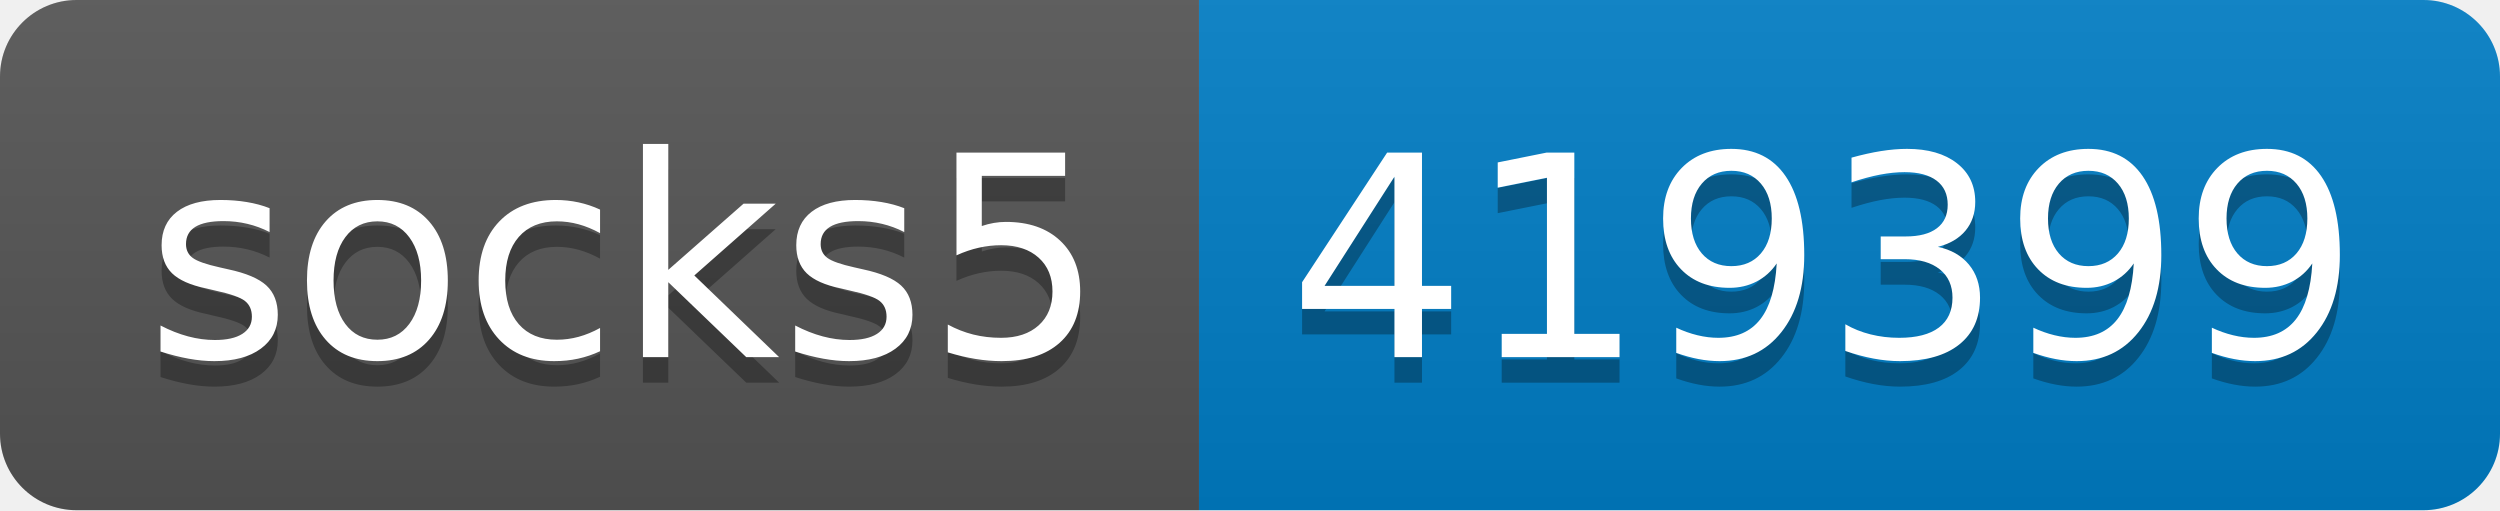
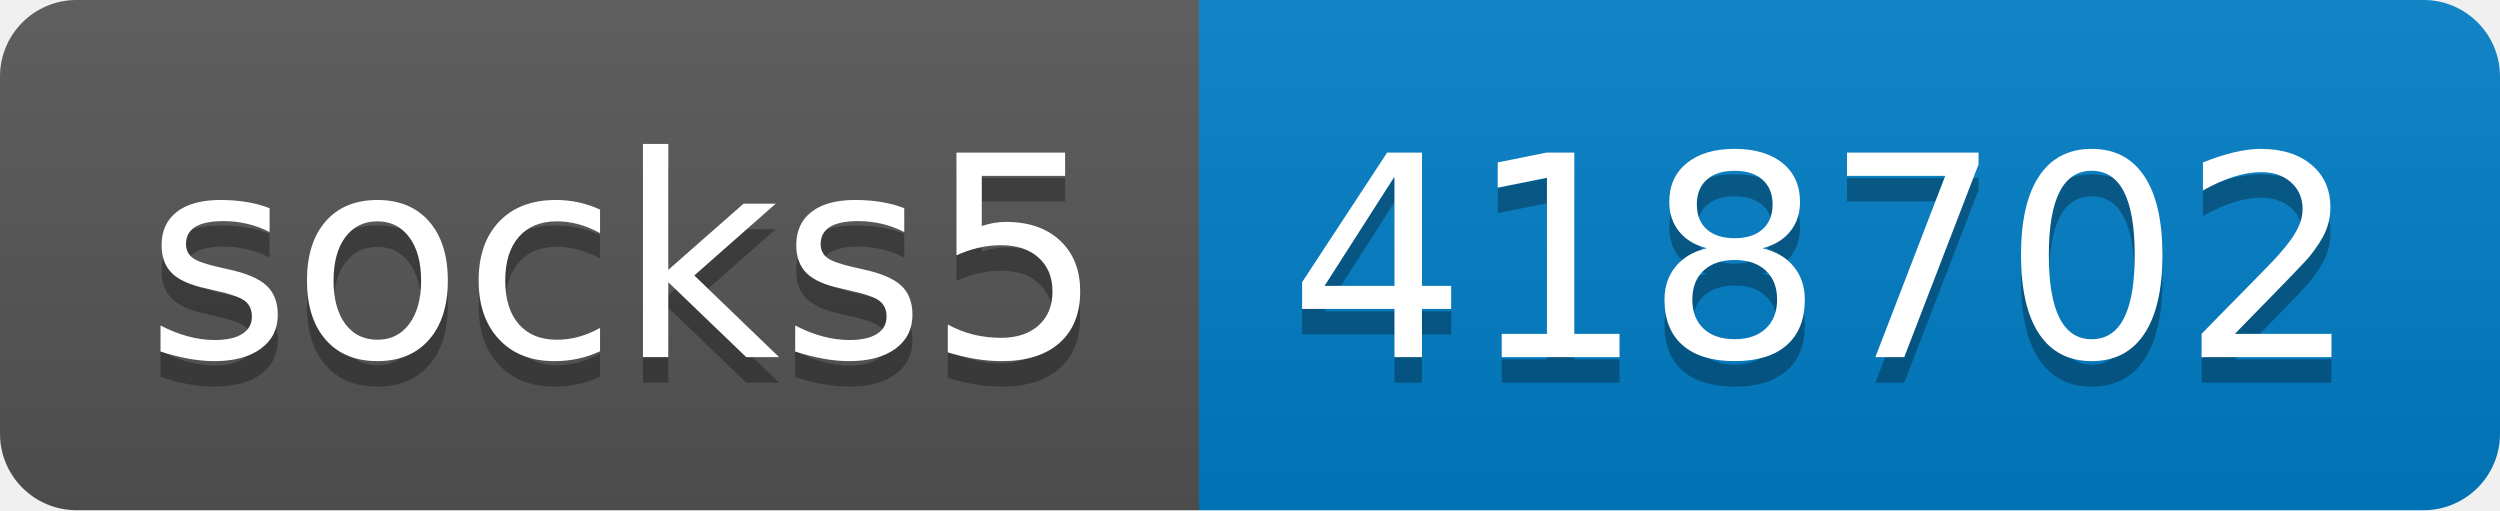
- <svg xmlns="http://www.w3.org/2000/svg" width="98" height="20" role="img" aria-label="socks5: 419399">
+ <svg xmlns="http://www.w3.org/2000/svg" width="98" height="20" role="img" aria-label="socks5: 418702">
  <linearGradient id="s" x2="0" y2="100%">
    <stop offset="0" stop-color="#bbb" stop-opacity=".1" />
    <stop offset="1" stop-opacity=".1" />
  </linearGradient>
  <clipPath id="r">
    <rect width="98" height="20" rx="3" fill="#fff" />
  </clipPath>
  <g clip-path="url(#r)">
    <rect width="47" height="20" fill="#555" />
    <rect x="47" width="51" height="20" fill="#007ec6" />
    <rect width="98" height="20" fill="url(#s)" />
  </g>
  <g fill="#fff" text-anchor="middle" font-family="Verdana,Geneva,DejaVu Sans,sans-serif" text-rendering="geometricPrecision" font-size="110">
    <text aria-hidden="true" x="245" y="150" fill="#010101" fill-opacity=".3" transform="scale(.1)" textLength="370">socks5</text>
    <text x="245" y="140" transform="scale(.1)" fill="#fff" textLength="370">socks5</text>
-     <text aria-hidden="true" x="715" y="150" fill="#010101" fill-opacity=".3" transform="scale(.1)" textLength="410">419399</text>
-     <text x="715" y="140" transform="scale(.1)" fill="#fff" textLength="410">419399</text>
+     <text aria-hidden="true" x="715" y="150" fill="#010101" fill-opacity=".3" transform="scale(.1)" textLength="410">418702</text>
+     <text x="715" y="140" transform="scale(.1)" fill="#fff" textLength="410">418702</text>
  </g>
</svg>
